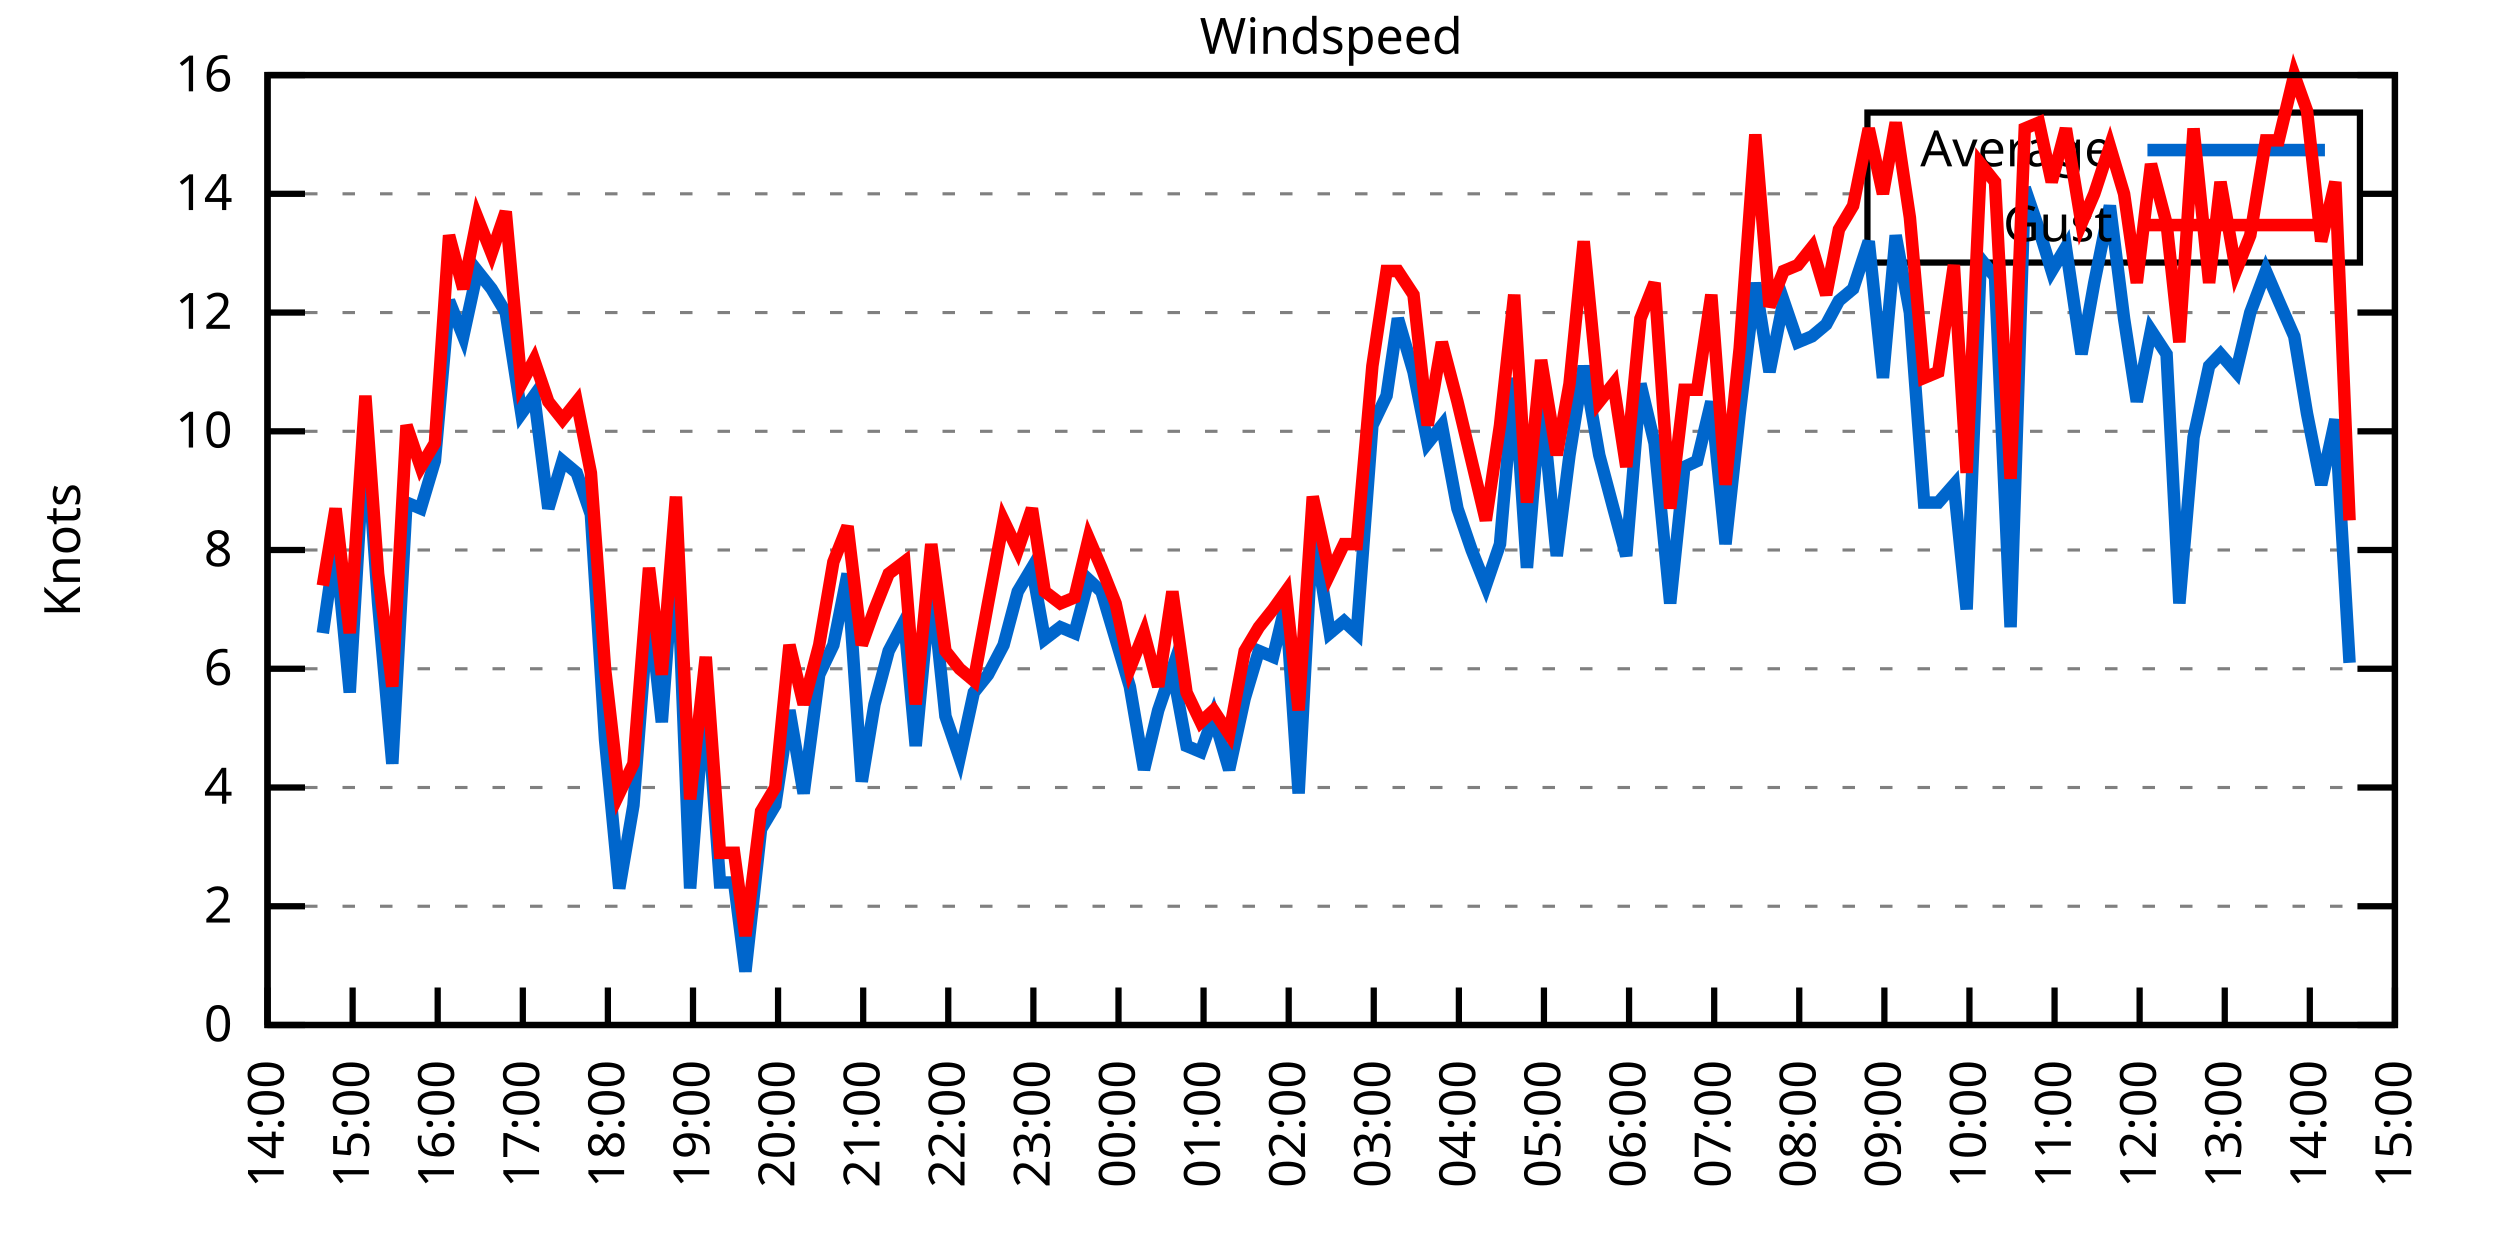
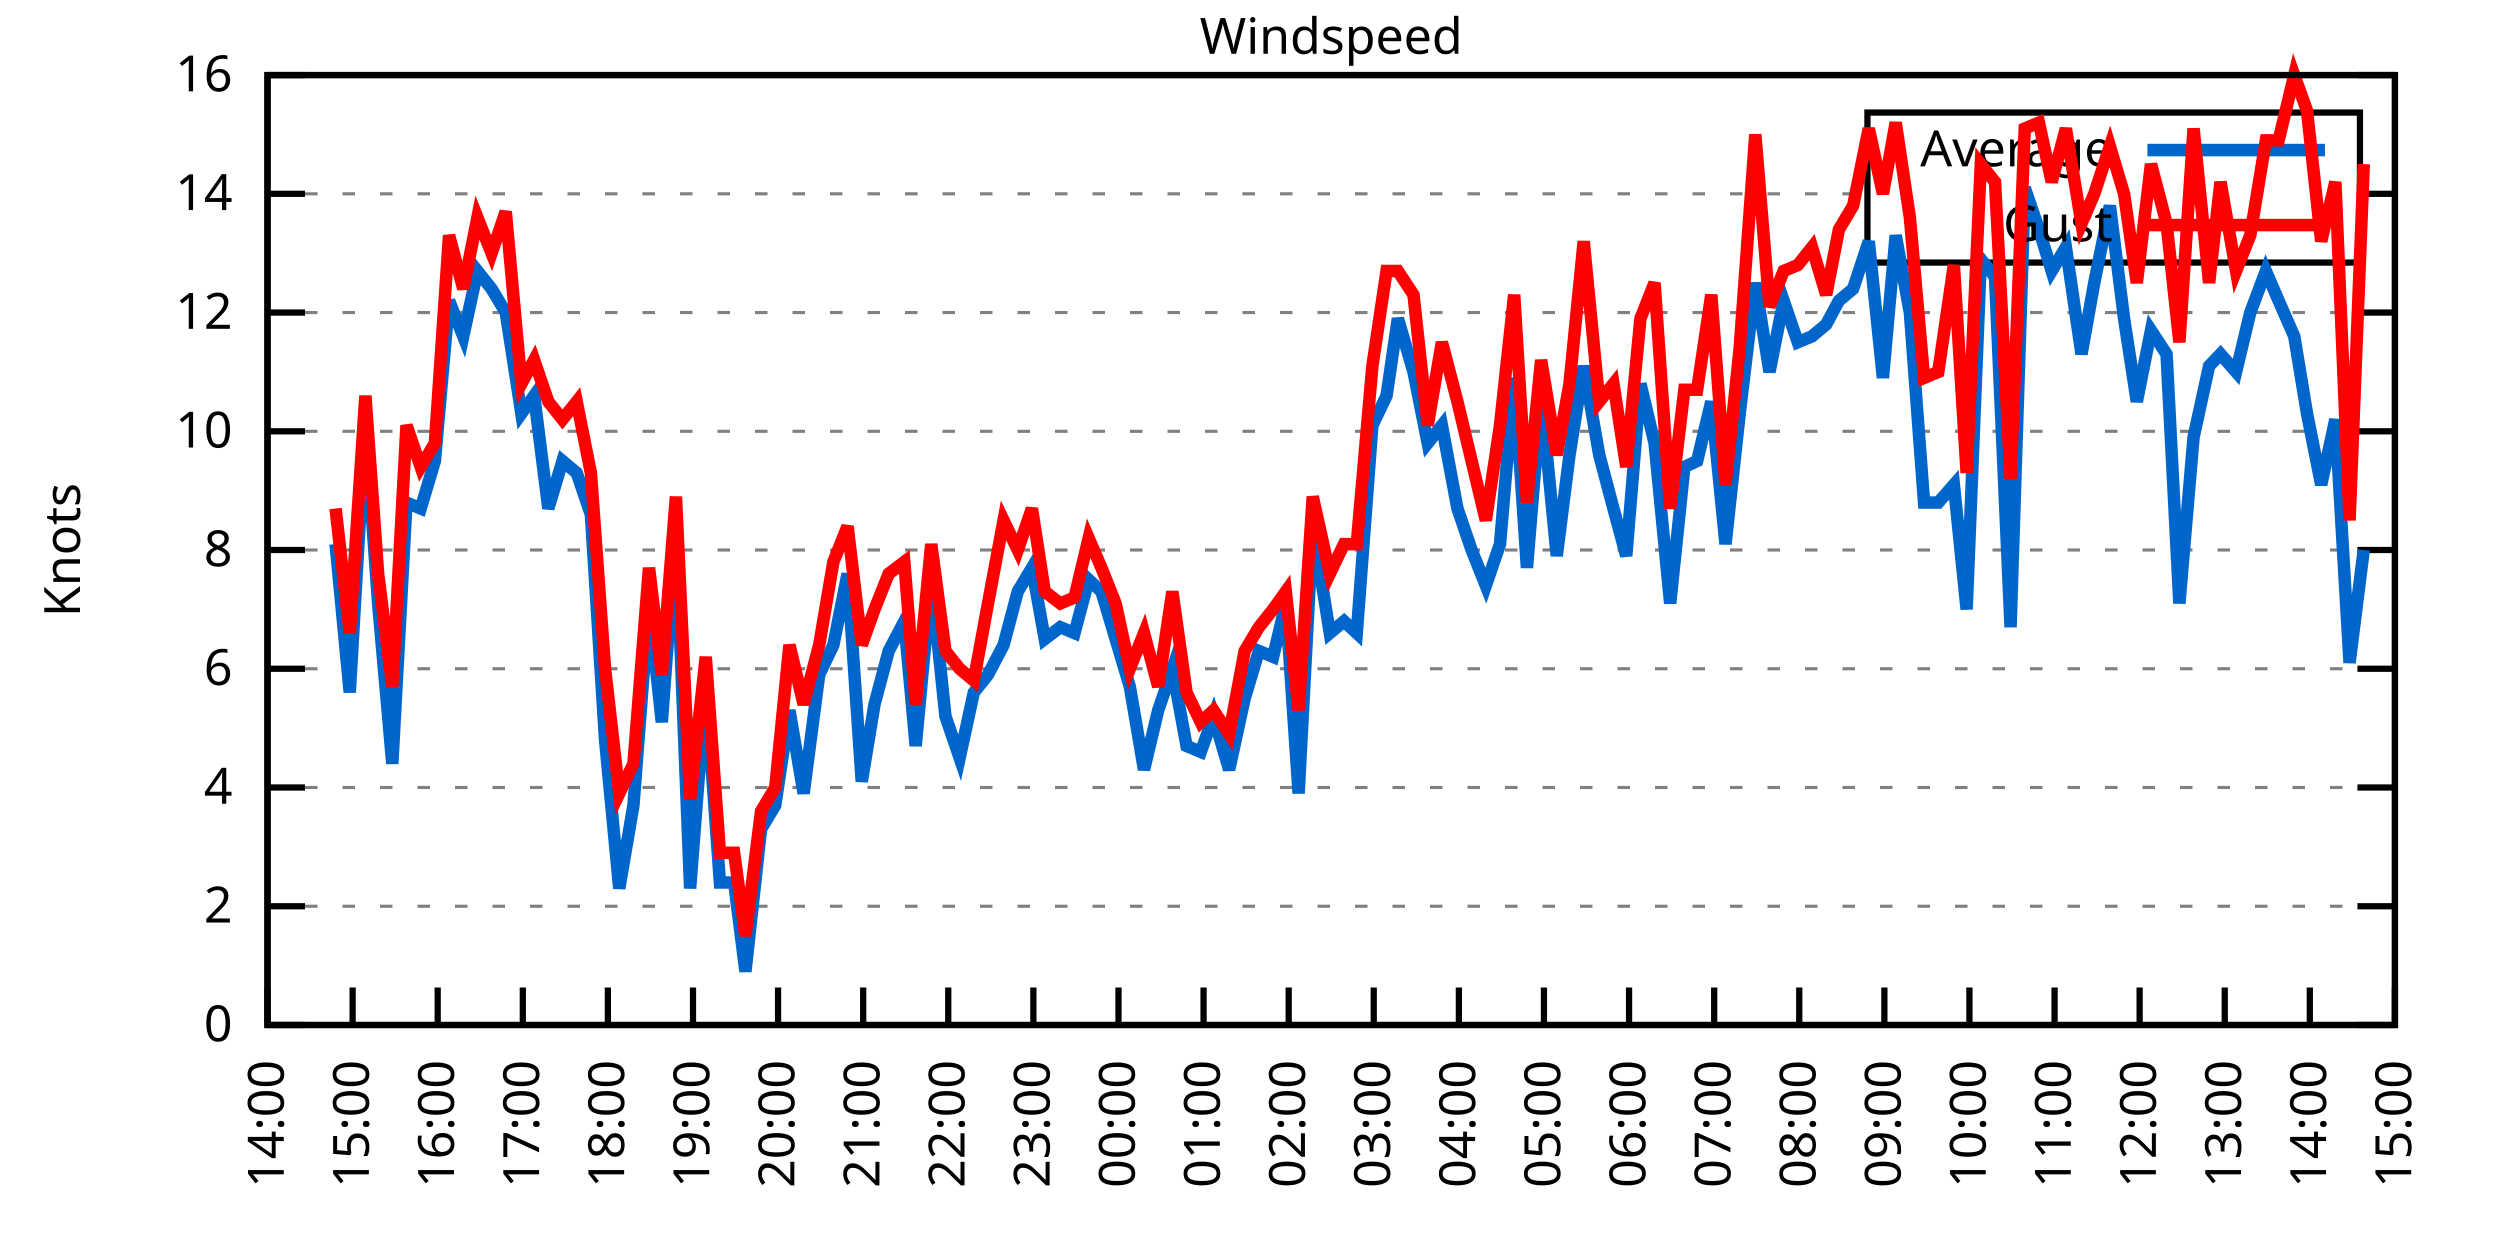
<svg xmlns="http://www.w3.org/2000/svg" xmlns:xlink="http://www.w3.org/1999/xlink" width="400" height="200" viewBox="0 0 400 200">
  <g id="gnuplot_canvas">
    <rect x="0" y="0" width="400" height="200" fill="none" />
    <defs>
      <circle id="gpDot" r="0.5" stroke-width="0.5" stroke="currentColor" />
      <path id="gpPt0" stroke-width="0.333" stroke="currentColor" d="M-1,0 h2 M0,-1 v2" />
      <path id="gpPt1" stroke-width="0.333" stroke="currentColor" d="M-1,-1 L1,1 M1,-1 L-1,1" />
      <path id="gpPt2" stroke-width="0.333" stroke="currentColor" d="M-1,0 L1,0 M0,-1 L0,1 M-1,-1 L1,1 M-1,1 L1,-1" />
      <rect id="gpPt3" stroke-width="0.333" stroke="currentColor" x="-1" y="-1" width="2" height="2" />
      <rect id="gpPt4" stroke-width="0.333" stroke="currentColor" fill="currentColor" x="-1" y="-1" width="2" height="2" />
      <circle id="gpPt5" stroke-width="0.333" stroke="currentColor" cx="0" cy="0" r="1" />
      <use xlink:href="#gpPt5" id="gpPt6" fill="currentColor" stroke="none" />
      <path id="gpPt7" stroke-width="0.333" stroke="currentColor" d="M0,-1.33 L-1.33,0.67 L1.33,0.67 z" />
      <use xlink:href="#gpPt7" id="gpPt8" fill="currentColor" stroke="none" />
      <use xlink:href="#gpPt7" id="gpPt9" stroke="currentColor" transform="rotate(180)" />
      <use xlink:href="#gpPt9" id="gpPt10" fill="currentColor" stroke="none" />
      <use xlink:href="#gpPt3" id="gpPt11" stroke="currentColor" transform="rotate(45)" />
      <use xlink:href="#gpPt11" id="gpPt12" fill="currentColor" stroke="none" />
      <path id="gpPt13" stroke-width="0.333" stroke="currentColor" d="M0,1.330 L1.265,0.411 L0.782,-1.067 L-0.782,-1.076 L-1.265,0.411 z" />
      <use xlink:href="#gpPt13" id="gpPt14" fill="currentColor" stroke="none" />
      <filter id="textbox" filterUnits="objectBoundingBox" x="0" y="0" height="1" width="1">
        <feFlood flood-color="white" flood-opacity="1" result="bgnd" />
        <feComposite in="SourceGraphic" in2="bgnd" operator="atop" />
      </filter>
      <filter id="greybox" filterUnits="objectBoundingBox" x="0" y="0" height="1" width="1">
        <feFlood flood-color="lightgrey" flood-opacity="1" result="grey" />
        <feComposite in="SourceGraphic" in2="grey" operator="atop" />
      </filter>
    </defs>
    <g fill="none" color="white" stroke="currentColor" stroke-width="1.00" stroke-linecap="butt" stroke-linejoin="miter">
</g>
    <g fill="none" color="black" stroke="currentColor" stroke-width="1.00" stroke-linecap="butt" stroke-linejoin="miter">
      <g stroke="none" shape-rendering="crispEdges">
        <polygon fill="rgb(255, 255, 255)" points="42.80,164.00 383.18,164.00 383.18,12.02 42.80,12.02 " />
      </g>
    </g>
    <g fill="none" color="black" stroke="currentColor" stroke-width="1.00" stroke-linecap="butt" stroke-linejoin="miter">
</g>
    <g fill="none" color="black" stroke="black" stroke-width="0.50" stroke-linecap="butt" stroke-linejoin="miter">
</g>
    <g fill="none" color="gray" stroke="currentColor" stroke-width="0.50" stroke-linecap="butt" stroke-linejoin="miter">
      <path stroke="gray" stroke-dasharray="2,4" class="gridline" d="M42.80,164.00 L383.19,164.00  " />
    </g>
    <g fill="none" color="gray" stroke="gray" stroke-width="1.00" stroke-linecap="butt" stroke-linejoin="miter">
</g>
    <g fill="none" color="black" stroke="currentColor" stroke-width="1.00" stroke-linecap="butt" stroke-linejoin="miter">
      <path stroke="black" d="M42.80,164.00 L48.80,164.00 M383.19,164.00 L377.19,164.00  " />
      <g transform="translate(37.20,166.60)" stroke="none" fill="black" font-family="Sans" font-size="8.00" text-anchor="end">
        <text>
          <tspan font-family="Sans"> 0</tspan>
        </text>
      </g>
    </g>
    <g fill="none" color="black" stroke="currentColor" stroke-width="1.00" stroke-linecap="butt" stroke-linejoin="miter">
</g>
    <g fill="none" color="black" stroke="black" stroke-width="0.50" stroke-linecap="butt" stroke-linejoin="miter">
</g>
    <g fill="none" color="gray" stroke="currentColor" stroke-width="0.50" stroke-linecap="butt" stroke-linejoin="miter">
      <path stroke="gray" stroke-dasharray="2,4" class="gridline" d="M42.80,145.00 L383.19,145.00  " />
    </g>
    <g fill="none" color="gray" stroke="gray" stroke-width="1.00" stroke-linecap="butt" stroke-linejoin="miter">
</g>
    <g fill="none" color="black" stroke="currentColor" stroke-width="1.00" stroke-linecap="butt" stroke-linejoin="miter">
      <path stroke="black" d="M42.80,145.00 L48.80,145.00 M383.19,145.00 L377.19,145.00  " />
      <g transform="translate(37.20,147.60)" stroke="none" fill="black" font-family="Sans" font-size="8.00" text-anchor="end">
        <text>
          <tspan font-family="Sans"> 2</tspan>
        </text>
      </g>
    </g>
    <g fill="none" color="black" stroke="currentColor" stroke-width="1.00" stroke-linecap="butt" stroke-linejoin="miter">
</g>
    <g fill="none" color="black" stroke="black" stroke-width="0.50" stroke-linecap="butt" stroke-linejoin="miter">
</g>
    <g fill="none" color="gray" stroke="currentColor" stroke-width="0.50" stroke-linecap="butt" stroke-linejoin="miter">
      <path stroke="gray" stroke-dasharray="2,4" class="gridline" d="M42.80,126.00 L383.19,126.00  " />
    </g>
    <g fill="none" color="gray" stroke="gray" stroke-width="1.00" stroke-linecap="butt" stroke-linejoin="miter">
</g>
    <g fill="none" color="black" stroke="currentColor" stroke-width="1.00" stroke-linecap="butt" stroke-linejoin="miter">
      <path stroke="black" d="M42.80,126.00 L48.80,126.00 M383.19,126.00 L377.19,126.00  " />
      <g transform="translate(37.20,128.60)" stroke="none" fill="black" font-family="Sans" font-size="8.00" text-anchor="end">
        <text>
          <tspan font-family="Sans"> 4</tspan>
        </text>
      </g>
    </g>
    <g fill="none" color="black" stroke="currentColor" stroke-width="1.00" stroke-linecap="butt" stroke-linejoin="miter">
</g>
    <g fill="none" color="black" stroke="black" stroke-width="0.50" stroke-linecap="butt" stroke-linejoin="miter">
</g>
    <g fill="none" color="gray" stroke="currentColor" stroke-width="0.50" stroke-linecap="butt" stroke-linejoin="miter">
      <path stroke="gray" stroke-dasharray="2,4" class="gridline" d="M42.80,107.00 L383.19,107.00  " />
    </g>
    <g fill="none" color="gray" stroke="gray" stroke-width="1.00" stroke-linecap="butt" stroke-linejoin="miter">
</g>
    <g fill="none" color="black" stroke="currentColor" stroke-width="1.00" stroke-linecap="butt" stroke-linejoin="miter">
      <path stroke="black" d="M42.80,107.00 L48.80,107.00 M383.19,107.00 L377.19,107.00  " />
      <g transform="translate(37.20,109.60)" stroke="none" fill="black" font-family="Sans" font-size="8.00" text-anchor="end">
        <text>
          <tspan font-family="Sans"> 6</tspan>
        </text>
      </g>
    </g>
    <g fill="none" color="black" stroke="currentColor" stroke-width="1.00" stroke-linecap="butt" stroke-linejoin="miter">
</g>
    <g fill="none" color="black" stroke="black" stroke-width="0.50" stroke-linecap="butt" stroke-linejoin="miter">
</g>
    <g fill="none" color="gray" stroke="currentColor" stroke-width="0.50" stroke-linecap="butt" stroke-linejoin="miter">
      <path stroke="gray" stroke-dasharray="2,4" class="gridline" d="M42.80,88.00 L383.19,88.00  " />
    </g>
    <g fill="none" color="gray" stroke="gray" stroke-width="1.00" stroke-linecap="butt" stroke-linejoin="miter">
</g>
    <g fill="none" color="black" stroke="currentColor" stroke-width="1.00" stroke-linecap="butt" stroke-linejoin="miter">
      <path stroke="black" d="M42.80,88.00 L48.80,88.00 M383.19,88.00 L377.19,88.00  " />
      <g transform="translate(37.20,90.60)" stroke="none" fill="black" font-family="Sans" font-size="8.00" text-anchor="end">
        <text>
          <tspan font-family="Sans"> 8</tspan>
        </text>
      </g>
    </g>
    <g fill="none" color="black" stroke="currentColor" stroke-width="1.00" stroke-linecap="butt" stroke-linejoin="miter">
</g>
    <g fill="none" color="black" stroke="black" stroke-width="0.50" stroke-linecap="butt" stroke-linejoin="miter">
</g>
    <g fill="none" color="gray" stroke="currentColor" stroke-width="0.50" stroke-linecap="butt" stroke-linejoin="miter">
      <path stroke="gray" stroke-dasharray="2,4" class="gridline" d="M42.80,69.01 L383.19,69.01  " />
    </g>
    <g fill="none" color="gray" stroke="gray" stroke-width="1.00" stroke-linecap="butt" stroke-linejoin="miter">
</g>
    <g fill="none" color="black" stroke="currentColor" stroke-width="1.00" stroke-linecap="butt" stroke-linejoin="miter">
      <path stroke="black" d="M42.80,69.01 L48.80,69.01 M383.19,69.01 L377.19,69.01  " />
      <g transform="translate(37.20,71.61)" stroke="none" fill="black" font-family="Sans" font-size="8.00" text-anchor="end">
        <text>
          <tspan font-family="Sans"> 10</tspan>
        </text>
      </g>
    </g>
    <g fill="none" color="black" stroke="currentColor" stroke-width="1.00" stroke-linecap="butt" stroke-linejoin="miter">
</g>
    <g fill="none" color="black" stroke="black" stroke-width="0.50" stroke-linecap="butt" stroke-linejoin="miter">
</g>
    <g fill="none" color="gray" stroke="currentColor" stroke-width="0.50" stroke-linecap="butt" stroke-linejoin="miter">
      <path stroke="gray" stroke-dasharray="2,4" class="gridline" d="M42.80,50.01 L383.19,50.01  " />
    </g>
    <g fill="none" color="gray" stroke="gray" stroke-width="1.00" stroke-linecap="butt" stroke-linejoin="miter">
</g>
    <g fill="none" color="black" stroke="currentColor" stroke-width="1.00" stroke-linecap="butt" stroke-linejoin="miter">
      <path stroke="black" d="M42.80,50.01 L48.80,50.01 M383.19,50.01 L377.19,50.01  " />
      <g transform="translate(37.20,52.61)" stroke="none" fill="black" font-family="Sans" font-size="8.00" text-anchor="end">
        <text>
          <tspan font-family="Sans"> 12</tspan>
        </text>
      </g>
    </g>
    <g fill="none" color="black" stroke="currentColor" stroke-width="1.00" stroke-linecap="butt" stroke-linejoin="miter">
</g>
    <g fill="none" color="black" stroke="black" stroke-width="0.50" stroke-linecap="butt" stroke-linejoin="miter">
</g>
    <g fill="none" color="gray" stroke="currentColor" stroke-width="0.50" stroke-linecap="butt" stroke-linejoin="miter">
      <path stroke="gray" stroke-dasharray="2,4" class="gridline" d="M42.80,31.01 L298.79,31.01 M377.59,31.01 L383.19,31.01  " />
    </g>
    <g fill="none" color="gray" stroke="gray" stroke-width="1.00" stroke-linecap="butt" stroke-linejoin="miter">
</g>
    <g fill="none" color="black" stroke="currentColor" stroke-width="1.00" stroke-linecap="butt" stroke-linejoin="miter">
      <path stroke="black" d="M42.80,31.01 L48.80,31.01 M383.19,31.01 L377.19,31.01  " />
      <g transform="translate(37.20,33.61)" stroke="none" fill="black" font-family="Sans" font-size="8.00" text-anchor="end">
        <text>
          <tspan font-family="Sans"> 14</tspan>
        </text>
      </g>
    </g>
    <g fill="none" color="black" stroke="currentColor" stroke-width="1.00" stroke-linecap="butt" stroke-linejoin="miter">
</g>
    <g fill="none" color="black" stroke="black" stroke-width="0.50" stroke-linecap="butt" stroke-linejoin="miter">
</g>
    <g fill="none" color="gray" stroke="currentColor" stroke-width="0.50" stroke-linecap="butt" stroke-linejoin="miter">
      <path stroke="gray" stroke-dasharray="2,4" class="gridline" d="M42.80,12.01 L383.19,12.01  " />
    </g>
    <g fill="none" color="gray" stroke="gray" stroke-width="1.00" stroke-linecap="butt" stroke-linejoin="miter">
</g>
    <g fill="none" color="black" stroke="currentColor" stroke-width="1.00" stroke-linecap="butt" stroke-linejoin="miter">
      <path stroke="black" d="M42.80,12.01 L48.80,12.01 M383.19,12.01 L377.19,12.01  " />
      <g transform="translate(37.20,14.61)" stroke="none" fill="black" font-family="Sans" font-size="8.00" text-anchor="end">
        <text>
          <tspan font-family="Sans"> 16</tspan>
        </text>
      </g>
    </g>
    <g fill="none" color="black" stroke="currentColor" stroke-width="1.00" stroke-linecap="butt" stroke-linejoin="miter">
      <path stroke="black" d="M42.80,164.00 L42.80,158.00  " />
      <g transform="translate(45.40,169.60) rotate(270.00)" stroke="none" fill="black" font-family="Sans" font-size="8.00" text-anchor="end">
        <text>
          <tspan font-family="Sans">14:00</tspan>
        </text>
      </g>
    </g>
    <g fill="none" color="black" stroke="currentColor" stroke-width="1.00" stroke-linecap="butt" stroke-linejoin="miter">
      <path stroke="black" d="M56.42,164.00 L56.42,158.00  " />
      <g transform="translate(59.02,169.60) rotate(270.00)" stroke="none" fill="black" font-family="Sans" font-size="8.00" text-anchor="end">
        <text>
          <tspan font-family="Sans">15:00</tspan>
        </text>
      </g>
    </g>
    <g fill="none" color="black" stroke="currentColor" stroke-width="1.00" stroke-linecap="butt" stroke-linejoin="miter">
      <path stroke="black" d="M70.03,164.00 L70.03,158.00  " />
      <g transform="translate(72.63,169.60) rotate(270.00)" stroke="none" fill="black" font-family="Sans" font-size="8.00" text-anchor="end">
        <text>
          <tspan font-family="Sans">16:00</tspan>
        </text>
      </g>
    </g>
    <g fill="none" color="black" stroke="currentColor" stroke-width="1.00" stroke-linecap="butt" stroke-linejoin="miter">
      <path stroke="black" d="M83.65,164.00 L83.65,158.00  " />
      <g transform="translate(86.25,169.60) rotate(270.00)" stroke="none" fill="black" font-family="Sans" font-size="8.00" text-anchor="end">
        <text>
          <tspan font-family="Sans">17:00</tspan>
        </text>
      </g>
    </g>
    <g fill="none" color="black" stroke="currentColor" stroke-width="1.00" stroke-linecap="butt" stroke-linejoin="miter">
      <path stroke="black" d="M97.26,164.00 L97.26,158.00  " />
      <g transform="translate(99.86,169.60) rotate(270.00)" stroke="none" fill="black" font-family="Sans" font-size="8.00" text-anchor="end">
        <text>
          <tspan font-family="Sans">18:00</tspan>
        </text>
      </g>
    </g>
    <g fill="none" color="black" stroke="currentColor" stroke-width="1.00" stroke-linecap="butt" stroke-linejoin="miter">
      <path stroke="black" d="M110.88,164.00 L110.88,158.00  " />
      <g transform="translate(113.48,169.60) rotate(270.00)" stroke="none" fill="black" font-family="Sans" font-size="8.00" text-anchor="end">
        <text>
          <tspan font-family="Sans">19:00</tspan>
        </text>
      </g>
    </g>
    <g fill="none" color="black" stroke="currentColor" stroke-width="1.00" stroke-linecap="butt" stroke-linejoin="miter">
      <path stroke="black" d="M124.49,164.00 L124.49,158.00  " />
      <g transform="translate(127.09,169.60) rotate(270.00)" stroke="none" fill="black" font-family="Sans" font-size="8.00" text-anchor="end">
        <text>
          <tspan font-family="Sans">20:00</tspan>
        </text>
      </g>
    </g>
    <g fill="none" color="black" stroke="currentColor" stroke-width="1.00" stroke-linecap="butt" stroke-linejoin="miter">
      <path stroke="black" d="M138.11,164.00 L138.11,158.00  " />
      <g transform="translate(140.71,169.60) rotate(270.00)" stroke="none" fill="black" font-family="Sans" font-size="8.00" text-anchor="end">
        <text>
          <tspan font-family="Sans">21:00</tspan>
        </text>
      </g>
    </g>
    <g fill="none" color="black" stroke="currentColor" stroke-width="1.00" stroke-linecap="butt" stroke-linejoin="miter">
      <path stroke="black" d="M151.72,164.00 L151.72,158.00  " />
      <g transform="translate(154.32,169.60) rotate(270.00)" stroke="none" fill="black" font-family="Sans" font-size="8.00" text-anchor="end">
        <text>
          <tspan font-family="Sans">22:00</tspan>
        </text>
      </g>
    </g>
    <g fill="none" color="black" stroke="currentColor" stroke-width="1.00" stroke-linecap="butt" stroke-linejoin="miter">
      <path stroke="black" d="M165.34,164.00 L165.34,158.00  " />
      <g transform="translate(167.94,169.60) rotate(270.00)" stroke="none" fill="black" font-family="Sans" font-size="8.00" text-anchor="end">
        <text>
          <tspan font-family="Sans">23:00</tspan>
        </text>
      </g>
    </g>
    <g fill="none" color="black" stroke="currentColor" stroke-width="1.00" stroke-linecap="butt" stroke-linejoin="miter">
      <path stroke="black" d="M178.96,164.00 L178.96,158.00  " />
      <g transform="translate(181.56,169.60) rotate(270.00)" stroke="none" fill="black" font-family="Sans" font-size="8.00" text-anchor="end">
        <text>
          <tspan font-family="Sans">00:00</tspan>
        </text>
      </g>
    </g>
    <g fill="none" color="black" stroke="currentColor" stroke-width="1.00" stroke-linecap="butt" stroke-linejoin="miter">
      <path stroke="black" d="M192.57,164.00 L192.57,158.00  " />
      <g transform="translate(195.17,169.60) rotate(270.00)" stroke="none" fill="black" font-family="Sans" font-size="8.00" text-anchor="end">
        <text>
          <tspan font-family="Sans">01:00</tspan>
        </text>
      </g>
    </g>
    <g fill="none" color="black" stroke="currentColor" stroke-width="1.00" stroke-linecap="butt" stroke-linejoin="miter">
      <path stroke="black" d="M206.19,164.00 L206.19,158.00  " />
      <g transform="translate(208.79,169.60) rotate(270.00)" stroke="none" fill="black" font-family="Sans" font-size="8.00" text-anchor="end">
        <text>
          <tspan font-family="Sans">02:00</tspan>
        </text>
      </g>
    </g>
    <g fill="none" color="black" stroke="currentColor" stroke-width="1.00" stroke-linecap="butt" stroke-linejoin="miter">
      <path stroke="black" d="M219.80,164.00 L219.80,158.00  " />
      <g transform="translate(222.40,169.60) rotate(270.00)" stroke="none" fill="black" font-family="Sans" font-size="8.00" text-anchor="end">
        <text>
          <tspan font-family="Sans">03:00</tspan>
        </text>
      </g>
    </g>
    <g fill="none" color="black" stroke="currentColor" stroke-width="1.00" stroke-linecap="butt" stroke-linejoin="miter">
      <path stroke="black" d="M233.42,164.00 L233.42,158.00  " />
      <g transform="translate(236.02,169.60) rotate(270.00)" stroke="none" fill="black" font-family="Sans" font-size="8.00" text-anchor="end">
        <text>
          <tspan font-family="Sans">04:00</tspan>
        </text>
      </g>
    </g>
    <g fill="none" color="black" stroke="currentColor" stroke-width="1.00" stroke-linecap="butt" stroke-linejoin="miter">
      <path stroke="black" d="M247.03,164.00 L247.03,158.00  " />
      <g transform="translate(249.63,169.60) rotate(270.00)" stroke="none" fill="black" font-family="Sans" font-size="8.00" text-anchor="end">
        <text>
          <tspan font-family="Sans">05:00</tspan>
        </text>
      </g>
    </g>
    <g fill="none" color="black" stroke="currentColor" stroke-width="1.00" stroke-linecap="butt" stroke-linejoin="miter">
      <path stroke="black" d="M260.65,164.00 L260.65,158.00  " />
      <g transform="translate(263.25,169.60) rotate(270.00)" stroke="none" fill="black" font-family="Sans" font-size="8.00" text-anchor="end">
        <text>
          <tspan font-family="Sans">06:00</tspan>
        </text>
      </g>
    </g>
    <g fill="none" color="black" stroke="currentColor" stroke-width="1.00" stroke-linecap="butt" stroke-linejoin="miter">
      <path stroke="black" d="M274.27,164.00 L274.27,158.00  " />
      <g transform="translate(276.87,169.60) rotate(270.00)" stroke="none" fill="black" font-family="Sans" font-size="8.00" text-anchor="end">
        <text>
          <tspan font-family="Sans">07:00</tspan>
        </text>
      </g>
    </g>
    <g fill="none" color="black" stroke="currentColor" stroke-width="1.00" stroke-linecap="butt" stroke-linejoin="miter">
      <path stroke="black" d="M287.88,164.00 L287.88,158.00  " />
      <g transform="translate(290.48,169.60) rotate(270.00)" stroke="none" fill="black" font-family="Sans" font-size="8.00" text-anchor="end">
        <text>
          <tspan font-family="Sans">08:00</tspan>
        </text>
      </g>
    </g>
    <g fill="none" color="black" stroke="currentColor" stroke-width="1.00" stroke-linecap="butt" stroke-linejoin="miter">
      <path stroke="black" d="M301.50,164.00 L301.50,158.00  " />
      <g transform="translate(304.10,169.60) rotate(270.00)" stroke="none" fill="black" font-family="Sans" font-size="8.00" text-anchor="end">
        <text>
          <tspan font-family="Sans">09:00</tspan>
        </text>
      </g>
    </g>
    <g fill="none" color="black" stroke="currentColor" stroke-width="1.00" stroke-linecap="butt" stroke-linejoin="miter">
      <path stroke="black" d="M315.11,164.00 L315.11,158.00  " />
      <g transform="translate(317.71,169.60) rotate(270.00)" stroke="none" fill="black" font-family="Sans" font-size="8.00" text-anchor="end">
        <text>
          <tspan font-family="Sans">10:00</tspan>
        </text>
      </g>
    </g>
    <g fill="none" color="black" stroke="currentColor" stroke-width="1.00" stroke-linecap="butt" stroke-linejoin="miter">
      <path stroke="black" d="M328.73,164.00 L328.73,158.00  " />
      <g transform="translate(331.33,169.60) rotate(270.00)" stroke="none" fill="black" font-family="Sans" font-size="8.00" text-anchor="end">
        <text>
          <tspan font-family="Sans">11:00</tspan>
        </text>
      </g>
    </g>
    <g fill="none" color="black" stroke="currentColor" stroke-width="1.00" stroke-linecap="butt" stroke-linejoin="miter">
      <path stroke="black" d="M342.34,164.00 L342.34,158.00  " />
      <g transform="translate(344.94,169.60) rotate(270.00)" stroke="none" fill="black" font-family="Sans" font-size="8.00" text-anchor="end">
        <text>
          <tspan font-family="Sans">12:00</tspan>
        </text>
      </g>
    </g>
    <g fill="none" color="black" stroke="currentColor" stroke-width="1.00" stroke-linecap="butt" stroke-linejoin="miter">
      <path stroke="black" d="M355.96,164.00 L355.96,158.00  " />
      <g transform="translate(358.56,169.60) rotate(270.00)" stroke="none" fill="black" font-family="Sans" font-size="8.00" text-anchor="end">
        <text>
          <tspan font-family="Sans">13:00</tspan>
        </text>
      </g>
    </g>
    <g fill="none" color="black" stroke="currentColor" stroke-width="1.00" stroke-linecap="butt" stroke-linejoin="miter">
      <path stroke="black" d="M369.57,164.00 L369.57,158.00  " />
      <g transform="translate(372.17,169.60) rotate(270.00)" stroke="none" fill="black" font-family="Sans" font-size="8.00" text-anchor="end">
        <text>
          <tspan font-family="Sans">14:00</tspan>
        </text>
      </g>
    </g>
    <g fill="none" color="black" stroke="currentColor" stroke-width="1.00" stroke-linecap="butt" stroke-linejoin="miter">
      <path stroke="black" d="M383.19,164.00 L383.19,158.00  " />
      <g transform="translate(385.79,169.60) rotate(270.00)" stroke="none" fill="black" font-family="Sans" font-size="8.00" text-anchor="end">
        <text>
          <tspan font-family="Sans">15:00</tspan>
        </text>
      </g>
    </g>
    <g fill="none" color="black" stroke="currentColor" stroke-width="1.00" stroke-linecap="butt" stroke-linejoin="miter">
</g>
    <g fill="none" color="black" stroke="currentColor" stroke-width="1.00" stroke-linecap="butt" stroke-linejoin="miter">
      <path stroke="black" d="M42.80,12.01 L42.80,164.00 L383.19,164.00 L383.19,12.01 L42.80,12.01 Z  " />
    </g>
    <g fill="none" color="black" stroke="currentColor" stroke-width="1.00" stroke-linecap="butt" stroke-linejoin="miter">
</g>
    <g fill="none" color="black" stroke="currentColor" stroke-width="1.00" stroke-linecap="butt" stroke-linejoin="miter">
      <path stroke="black" d="M298.79,42.01 L298.79,18.01 L377.59,18.01 L377.59,42.01 L298.79,42.01 Z  " />
    </g>
    <g id="Windspeed_plot_1">
      <g fill="none" color="white" stroke="black" stroke-width="2.00" stroke-linecap="butt" stroke-linejoin="miter">
</g>
      <g fill="none" color="black" stroke="currentColor" stroke-width="2.00" stroke-linecap="butt" stroke-linejoin="miter">
        <g transform="translate(337.99,26.61)" stroke="none" fill="black" font-family="Sans" font-size="8.00" text-anchor="end">
          <text>
            <tspan font-family="Sans">Average</tspan>
          </text>
        </g>
      </g>
      <g fill="none" color="black" stroke="currentColor" stroke-width="2.00" stroke-linecap="butt" stroke-linejoin="miter">
-         <path stroke="rgb(  0, 102, 204)" d="M343.59,24.01 L371.99,24.01 M51.65,101.30 L53.69,87.06 L55.96,110.80 L58.46,68.06 L60.50,96.55 L62.77,122.20   L65.04,80.41 L67.31,81.36 L69.58,73.76 L71.85,48.11 L74.12,53.81 L76.39,43.36 L78.65,46.21 L80.92,50.01   L83.42,66.16 L85.46,63.31 L87.73,81.36 L90.00,73.76 L92.27,75.66 L94.54,82.31 L96.81,118.40 L99.08,142.15   L101.35,128.85 L103.84,96.55 L105.89,115.55 L108.15,85.16 L110.42,142.15 L112.92,109.85 L115.19,141.20 L117.46,141.20   L119.27,155.45 L121.77,132.65 L124.04,128.85 L126.31,113.65 L128.58,126.95 L131.07,107.95 L133.34,103.20 L135.61,91.80   L137.88,125.05 L139.92,112.70 L142.19,104.15 L144.69,99.40 L146.51,119.35 L149.00,92.75 L151.27,114.60 L153.54,121.25   L155.81,110.80 L158.08,107.95 L160.57,103.20 L162.84,94.65 L165.11,90.85 L167.16,102.25 L169.65,100.35 L171.92,101.30   L174.19,92.75 L176.23,94.65 L178.50,102.25 L180.77,109.85 L183.04,123.15 L185.31,113.65 L187.58,107.00 L189.85,119.35   L192.12,120.30 L194.16,114.60 L196.66,123.15 L199.15,111.75 L201.42,104.15 L203.69,105.10 L205.73,96.55 L207.78,126.95   L210.04,84.21 L212.77,101.30 L215.04,99.40 L217.08,101.30 L219.58,68.06 L221.85,63.31 L223.66,50.96 L226.16,59.51   L228.43,70.91 L230.70,68.06 L233.19,81.36 L235.46,88.00 L237.73,93.70 L240.00,87.06 L242.27,60.46 L244.31,90.85   L246.58,63.31 L249.08,88.95 L251.12,72.81 L253.39,58.56 L255.88,72.81 L258.15,81.36 L260.20,88.95 L262.47,61.41   L264.73,70.91 L267.23,96.55 L269.50,74.71 L271.54,73.76 L273.81,64.26 L276.08,87.06 L278.35,66.16 L280.85,45.26   L283.12,59.51 L285.38,48.11 L287.65,54.76 L289.92,53.81 L292.19,51.91 L294.23,48.11 L296.50,46.21 L299.00,38.61   L301.27,60.46 L303.31,37.66 L305.58,50.01 L307.85,80.41 L310.12,80.41 L312.62,77.56 L314.66,97.50 L316.93,41.46   L319.20,44.31 L321.69,100.35 L323.96,30.06 L326.23,36.71 L328.27,43.36 L330.54,39.56 L333.04,56.66 L335.08,45.26   L337.58,32.91 L339.85,50.96 L341.89,64.26 L344.16,52.86 L346.65,56.66 L348.70,96.55 L350.97,69.96 L353.46,58.56   L355.28,56.66 L357.77,59.51 L360.04,50.01 L362.54,43.36 L364.58,48.11 L367.08,53.81 L369.12,66.16 L371.39,77.56   L373.66,67.11 L375.93,106.05  " />
+         <path stroke="rgb(  0, 102, 204)" d="M343.59,24.01 L371.99,24.01 M53.69,87.06 L55.96,110.80 L58.46,68.06 L60.50,96.55 L62.77,122.20 L65.04,80.41   L67.31,81.36 L69.58,73.76 L71.85,48.11 L74.12,53.81 L76.39,43.36 L78.65,46.21 L80.92,50.01 L83.42,66.16   L85.46,63.31 L87.73,81.36 L90.00,73.76 L92.27,75.66 L94.54,82.31 L96.81,118.40 L99.08,142.15 L101.35,128.85   L103.84,96.55 L105.89,115.55 L108.15,85.16 L110.42,142.15 L112.92,109.85 L115.19,141.20 L117.46,141.20 L119.27,155.45   L121.77,132.65 L124.04,128.85 L126.31,113.65 L128.58,126.95 L131.07,107.95 L133.34,103.20 L135.61,91.80 L137.88,125.05   L139.92,112.70 L142.19,104.15 L144.69,99.40 L146.51,119.35 L149.00,92.75 L151.27,114.60 L153.54,121.25 L155.81,110.80   L158.08,107.95 L160.57,103.20 L162.84,94.65 L165.11,90.85 L167.16,102.25 L169.65,100.35 L171.92,101.30 L174.19,92.75   L176.23,94.65 L178.50,102.25 L180.77,109.85 L183.04,123.15 L185.31,113.65 L187.58,107.00 L189.85,119.35 L192.12,120.30   L194.16,114.60 L196.66,123.15 L199.15,111.75 L201.42,104.15 L203.69,105.10 L205.73,96.55 L207.78,126.95 L210.04,84.21   L212.77,101.30 L215.04,99.40 L217.08,101.30 L219.58,68.06 L221.85,63.31 L223.66,50.96 L226.16,59.51 L228.43,70.91   L230.70,68.06 L233.19,81.36 L235.46,88.00 L237.73,93.70 L240.00,87.06 L242.27,60.46 L244.31,90.85 L246.58,63.31   L249.08,88.95 L251.12,72.81 L253.39,58.56 L255.88,72.81 L258.15,81.36 L260.20,88.95 L262.47,61.41 L264.73,70.91   L267.23,96.55 L269.50,74.71 L271.54,73.76 L273.81,64.26 L276.08,87.06 L278.35,66.16 L280.85,45.26 L283.12,59.51   L285.38,48.11 L287.65,54.76 L289.92,53.81 L292.19,51.91 L294.23,48.11 L296.50,46.21 L299.00,38.61 L301.27,60.46   L303.31,37.66 L305.58,50.01 L307.85,80.41 L310.12,80.41 L312.62,77.56 L314.66,97.50 L316.93,41.46 L319.20,44.31   L321.69,100.35 L323.96,30.06 L326.23,36.71 L328.27,43.36 L330.54,39.56 L333.04,56.66 L335.08,45.26 L337.58,32.91   L339.85,50.96 L341.89,64.26 L344.16,52.86 L346.65,56.66 L348.70,96.55 L350.97,69.96 L353.46,58.56 L355.28,56.66   L357.77,59.51 L360.04,50.01 L362.54,43.36 L364.58,48.11 L367.08,53.81 L369.12,66.16 L371.39,77.56 L373.66,67.11   L375.93,106.05 L378.20,88.00  " />
      </g>
    </g>
    <g id="Windspeed_plot_2">
      <g fill="none" color="black" stroke="currentColor" stroke-width="2.00" stroke-linecap="butt" stroke-linejoin="miter">
        <g transform="translate(337.99,38.61)" stroke="none" fill="black" font-family="Sans" font-size="8.00" text-anchor="end">
          <text>
            <tspan font-family="Sans">Gust</tspan>
          </text>
        </g>
      </g>
      <g fill="none" color="black" stroke="currentColor" stroke-width="2.00" stroke-linecap="butt" stroke-linejoin="miter">
-         <path stroke="rgb(255,   0,   0)" d="M343.59,36.01 L371.99,36.01 M51.65,93.70 L53.69,81.36 L55.96,101.30 L58.46,63.31 L60.50,91.80 L62.77,109.85   L65.04,68.06 L67.31,74.71 L69.58,70.91 L71.85,37.66 L74.12,46.21 L76.39,34.81 L78.65,40.51 L80.92,33.86   L83.42,61.41 L85.46,57.61 L87.73,64.26 L90.00,67.11 L92.27,64.26 L94.54,75.66 L96.81,107.00 L99.08,126.95   L101.35,122.20 L103.84,90.85 L105.89,107.95 L108.15,79.46 L110.42,127.90 L112.92,105.10 L115.19,136.45 L117.46,136.45   L119.27,149.75 L121.77,129.80 L124.04,126.00 L126.31,103.20 L128.58,112.70 L131.07,103.20 L133.34,89.90 L135.61,84.21   L137.88,103.20 L139.92,97.50 L142.19,91.80 L144.69,89.90 L146.51,112.70 L149.00,87.06 L151.27,104.15 L153.54,107.00   L155.81,108.90 L158.08,96.55 L160.57,83.26 L162.84,88.00 L165.11,81.36 L167.16,94.65 L169.65,96.55 L171.92,95.60   L174.19,86.11 L176.23,90.85 L178.50,96.55 L180.77,107.00 L183.04,101.30 L185.31,109.85 L187.58,94.65 L189.85,110.80   L192.12,115.55 L194.16,113.65 L196.66,117.45 L199.15,104.15 L201.42,100.35 L203.69,97.50 L205.73,94.65 L207.78,113.65   L210.04,79.46 L212.77,91.80 L215.04,87.06 L217.08,87.06 L219.58,58.56 L221.85,43.36 L223.66,43.36 L226.16,47.16   L228.43,68.06 L230.70,54.76 L233.19,64.26 L235.46,73.76 L237.73,83.26 L240.00,68.06 L242.27,47.16 L244.31,80.41   L246.58,57.61 L249.08,72.81 L251.12,61.41 L253.39,38.61 L255.88,64.26 L258.15,61.41 L260.20,74.71 L262.47,50.96   L264.73,45.26 L267.23,81.36 L269.50,62.36 L271.54,62.36 L273.81,47.16 L276.08,77.56 L278.35,55.71 L280.85,21.51   L283.12,49.06 L285.38,43.36 L287.65,42.41 L289.92,39.56 L292.19,47.16 L294.23,36.71 L296.50,32.91 L299.00,20.56   L301.27,31.01 L303.31,19.61 L305.58,34.81 L307.85,60.46 L310.12,59.51 L312.62,42.41 L314.66,75.66 L316.93,26.26   L319.20,29.11 L321.69,76.61 L323.96,20.56 L326.23,19.61 L328.27,29.11 L330.54,20.56 L333.04,35.76 L335.08,31.01   L337.58,23.41 L339.85,31.01 L341.89,45.26 L344.16,26.26 L346.65,35.76 L348.70,54.76 L350.97,20.56 L353.46,45.26   L355.28,29.11 L357.77,43.36 L360.04,37.66 L362.54,22.46 L364.58,22.46 L367.08,12.01 L369.12,17.71 L371.39,38.61   L373.66,29.11 L375.93,83.26  " />
+         <path stroke="rgb(255,   0,   0)" d="M343.59,36.01 L371.99,36.01 M53.69,81.36 L55.96,101.30 L58.46,63.31 L60.50,91.80 L62.77,109.85 L65.04,68.06   L67.31,74.71 L69.58,70.91 L71.85,37.66 L74.12,46.21 L76.39,34.81 L78.65,40.51 L80.92,33.86 L83.42,61.41   L85.46,57.61 L87.73,64.26 L90.00,67.11 L92.27,64.26 L94.54,75.66 L96.81,107.00 L99.08,126.95 L101.35,122.20   L103.84,90.85 L105.89,107.95 L108.15,79.46 L110.42,127.90 L112.92,105.10 L115.19,136.45 L117.46,136.45 L119.27,149.75   L121.77,129.80 L124.04,126.00 L126.31,103.20 L128.58,112.70 L131.07,103.20 L133.34,89.90 L135.61,84.21 L137.88,103.20   L139.92,97.50 L142.19,91.80 L144.69,89.90 L146.51,112.70 L149.00,87.06 L151.27,104.15 L153.54,107.00 L155.81,108.90   L158.08,96.55 L160.57,83.26 L162.84,88.00 L165.11,81.36 L167.16,94.65 L169.65,96.55 L171.92,95.60 L174.19,86.11   L176.23,90.85 L178.50,96.55 L180.77,107.00 L183.04,101.30 L185.31,109.85 L187.58,94.65 L189.85,110.80 L192.12,115.55   L194.16,113.65 L196.66,117.45 L199.15,104.15 L201.42,100.35 L203.69,97.50 L205.73,94.65 L207.78,113.65 L210.04,79.46   L212.77,91.80 L215.04,87.06 L217.08,87.06 L219.58,58.56 L221.85,43.36 L223.66,43.36 L226.16,47.16 L228.43,68.06   L230.70,54.76 L233.19,64.26 L235.46,73.76 L237.73,83.26 L240.00,68.06 L242.27,47.16 L244.31,80.41 L246.58,57.61   L249.08,72.81 L251.12,61.41 L253.39,38.61 L255.88,64.26 L258.15,61.41 L260.20,74.71 L262.47,50.96 L264.73,45.26   L267.23,81.36 L269.50,62.36 L271.54,62.36 L273.81,47.16 L276.08,77.56 L278.35,55.71 L280.85,21.51 L283.12,49.06   L285.38,43.36 L287.65,42.41 L289.92,39.56 L292.19,47.16 L294.23,36.71 L296.50,32.91 L299.00,20.56 L301.27,31.01   L303.31,19.61 L305.58,34.81 L307.85,60.46 L310.12,59.51 L312.62,42.41 L314.66,75.66 L316.93,26.26 L319.20,29.11   L321.69,76.61 L323.96,20.56 L326.23,19.61 L328.27,29.11 L330.54,20.56 L333.04,35.76 L335.08,31.01 L337.58,23.41   L339.85,31.01 L341.89,45.26 L344.16,26.26 L346.65,35.76 L348.70,54.76 L350.97,20.56 L353.46,45.26 L355.28,29.11   L357.77,43.36 L360.04,37.66 L362.54,22.46 L364.58,22.46 L367.08,12.01 L369.12,17.71 L371.39,38.61 L373.66,29.11   L375.93,83.26 L378.20,26.26  " />
      </g>
    </g>
    <g fill="none" color="black" stroke="currentColor" stroke-width="2.00" stroke-linecap="butt" stroke-linejoin="miter">
</g>
    <g fill="none" color="black" stroke="black" stroke-width="1.00" stroke-linecap="butt" stroke-linejoin="miter">
</g>
    <g fill="none" color="black" stroke="currentColor" stroke-width="1.00" stroke-linecap="butt" stroke-linejoin="miter">
      <path stroke="black" d="M42.80,12.01 L42.80,164.00 L383.19,164.00 L383.19,12.01 L42.80,12.01 Z  " />
      <g transform="translate(12.80,88.01) rotate(270.00)" stroke="none" fill="black" font-family="Sans" font-size="8.00" text-anchor="middle">
        <text>
          <tspan font-family="Sans">Knots</tspan>
        </text>
      </g>
    </g>
    <g fill="none" color="black" stroke="currentColor" stroke-width="1.00" stroke-linecap="butt" stroke-linejoin="miter">
</g>
    <g fill="none" color="black" stroke="currentColor" stroke-width="1.00" stroke-linecap="butt" stroke-linejoin="miter">
      <g transform="translate(212.99,8.61)" stroke="none" fill="black" font-family="Sans" font-size="8.00" text-anchor="middle">
        <text>
          <tspan font-family="Sans">Windspeed</tspan>
        </text>
      </g>
    </g>
    <g fill="none" color="black" stroke="currentColor" stroke-width="1.00" stroke-linecap="butt" stroke-linejoin="miter">
</g>
  </g>
</svg>
